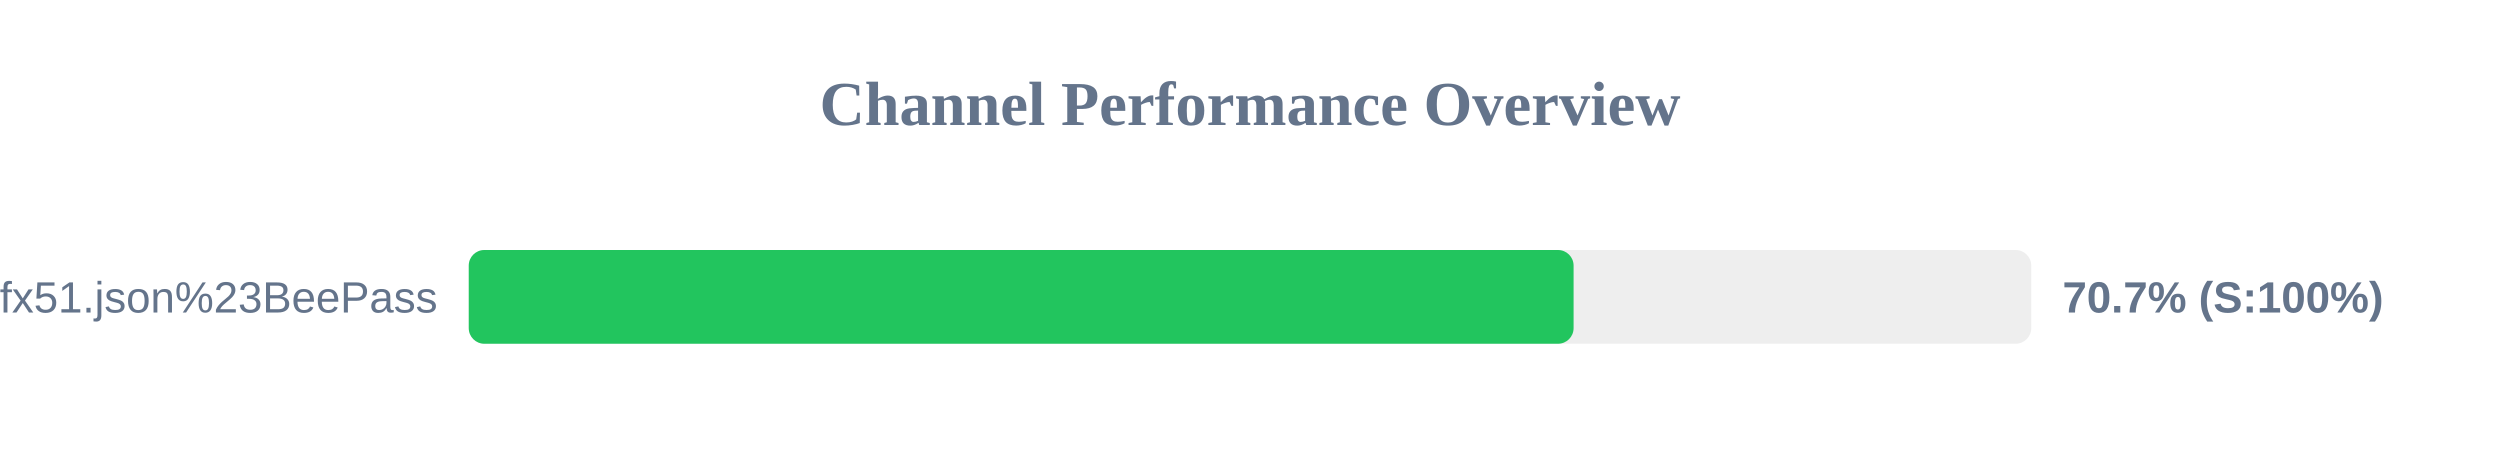
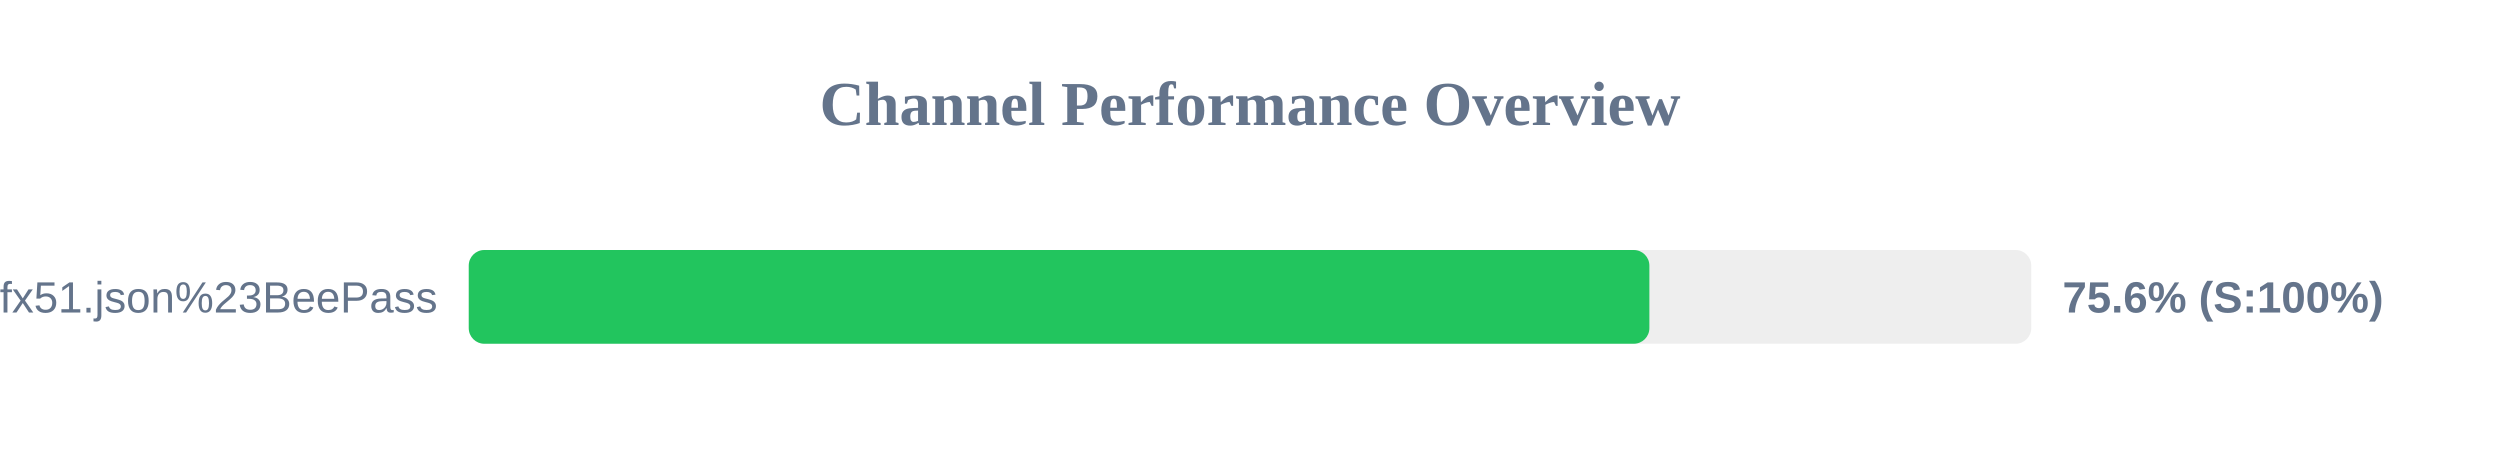
<svg xmlns="http://www.w3.org/2000/svg" width="800" height="150" version="1.1">
  <style>
        .row { font: 14px Arial; fill: #64748b; }
        .score { font: bold 14px Arial; fill: #64748b; }
    </style>
  <text x="400" y="40" text-anchor="middle" font-size="20px" font-weight="bold" fill="#64748b">Channel Performance Overview</text>
  <rect x="150" y="80" width="500" height="30" fill="#eee" rx="5" />
-   <rect x="150" y="80" width="353.55" height="30" fill="#22c55e" rx="5" />
+   <rect x="150" y="80" width="377.8" height="30" fill="#22c55e" rx="5" />
  <text x="140" y="100" text-anchor="end" class="row">sub?s=ssconf%3A%2F%2Fs3.amazonaws.com%2Fbeedynconprd%2Fzf38bv6oxi1nv3wfkpmxyfl8yj5fargza3foantoalu16vznl0ckxx7bgf1ufx51.json%23BeePass</text>
-   <text x="660" y="100" text-anchor="start" class="score">70.7% (S:100%)</text>
+   <text x="660" y="100" text-anchor="start" class="score">75.6% (S:100%)</text>
</svg>
